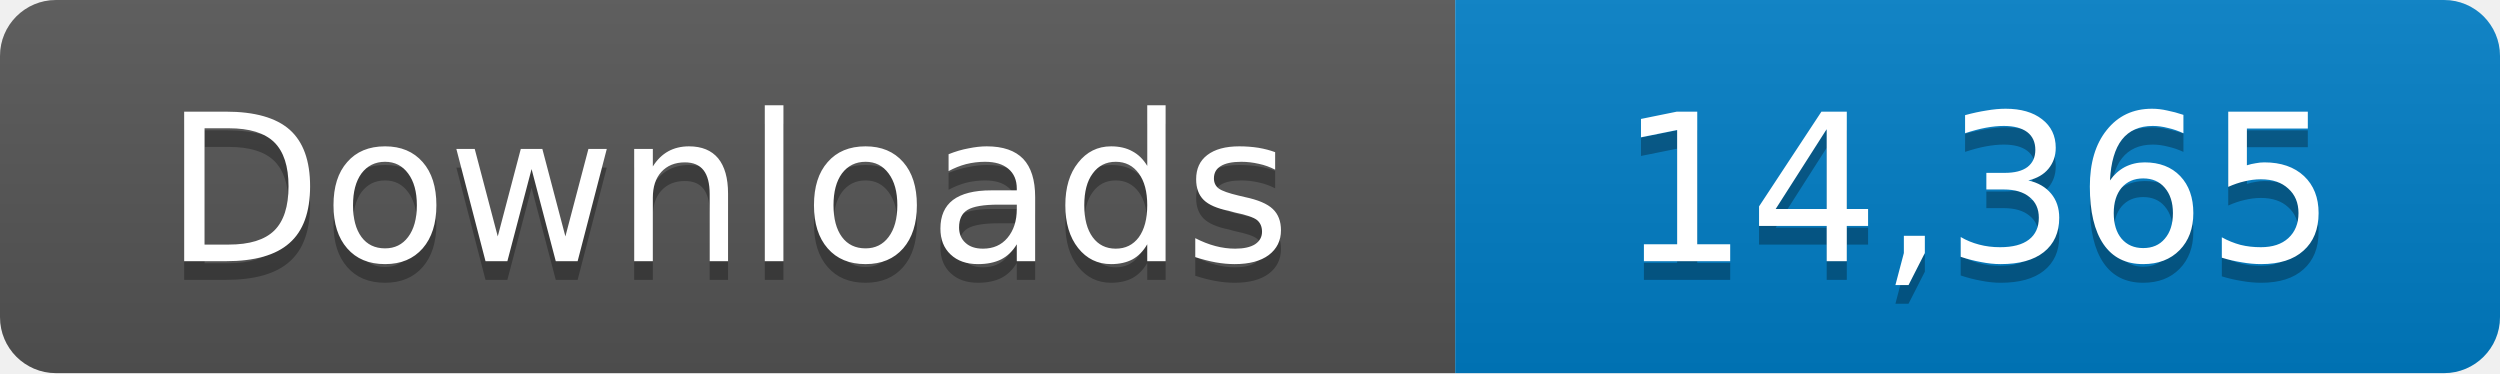
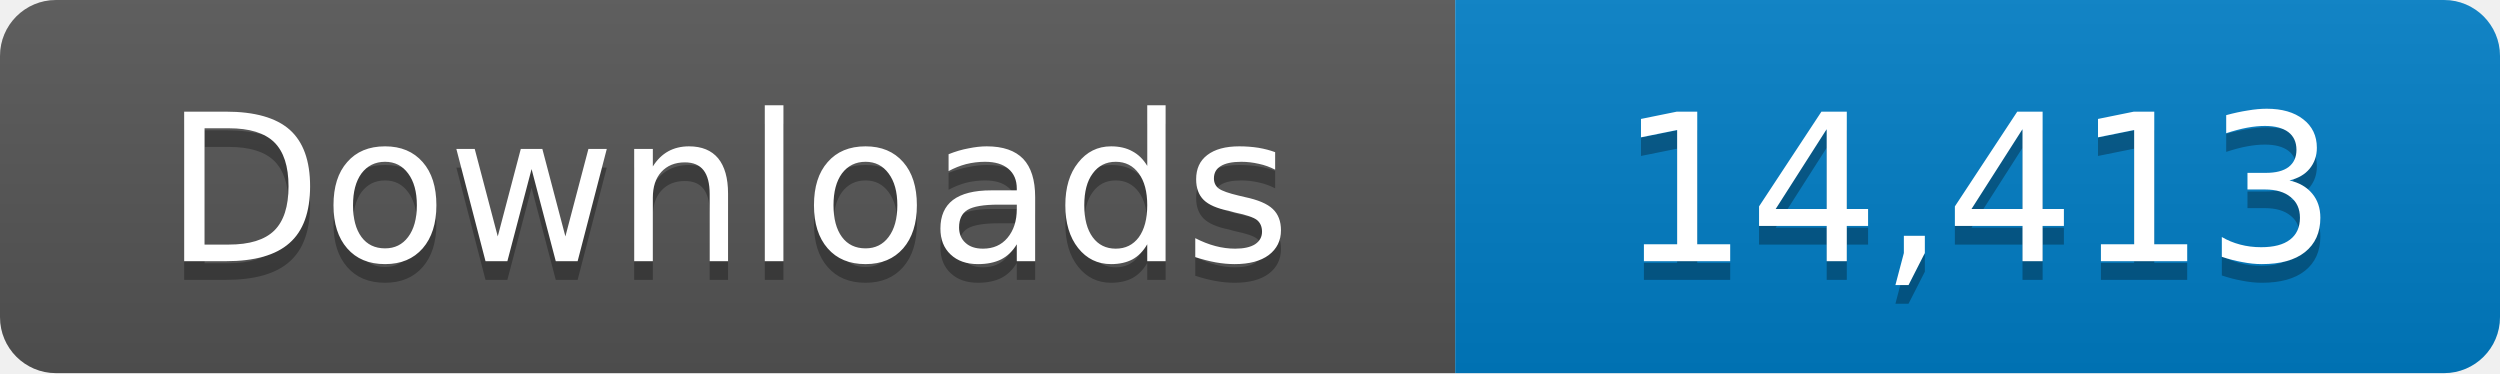
- <svg xmlns="http://www.w3.org/2000/svg" width="134" height="20" role="img" aria-label="Downloads: 14,365">
+ <svg xmlns="http://www.w3.org/2000/svg" width="134" height="20" role="img" aria-label="Downloads: 14,413">
  <linearGradient id="s" x2="0" y2="100%">
    <stop offset="0" stop-color="#bbb" stop-opacity=".1" />
    <stop offset="1" stop-opacity=".1" />
  </linearGradient>
  <clipPath id="r">
    <rect width="134" height="20" rx="3" fill="#fff" />
  </clipPath>
  <g clip-path="url(#r)">
    <path fill="#555" d="M0 0h78v20H0z" />
    <path fill="#007ec6" d="M78 0h56v20H78z" />
    <path fill="url(#s)" d="M0 0h134v20H0z" />
  </g>
  <g fill="#fff" text-anchor="middle" font-family="Verdana,Geneva,DejaVu Sans,sans-serif" font-size="11">
    <text x="39" y="15" fill="#010101" fill-opacity=".3">Downloads</text>
    <text x="39" y="14">Downloads</text>
-     <text x="106" y="15" fill="#010101" fill-opacity=".3">14,365</text>
-     <text x="106" y="14">14,365</text>
+     <text x="106" y="15" fill="#010101" fill-opacity=".3">14,413</text>
+     <text x="106" y="14">14,413</text>
  </g>
</svg>
